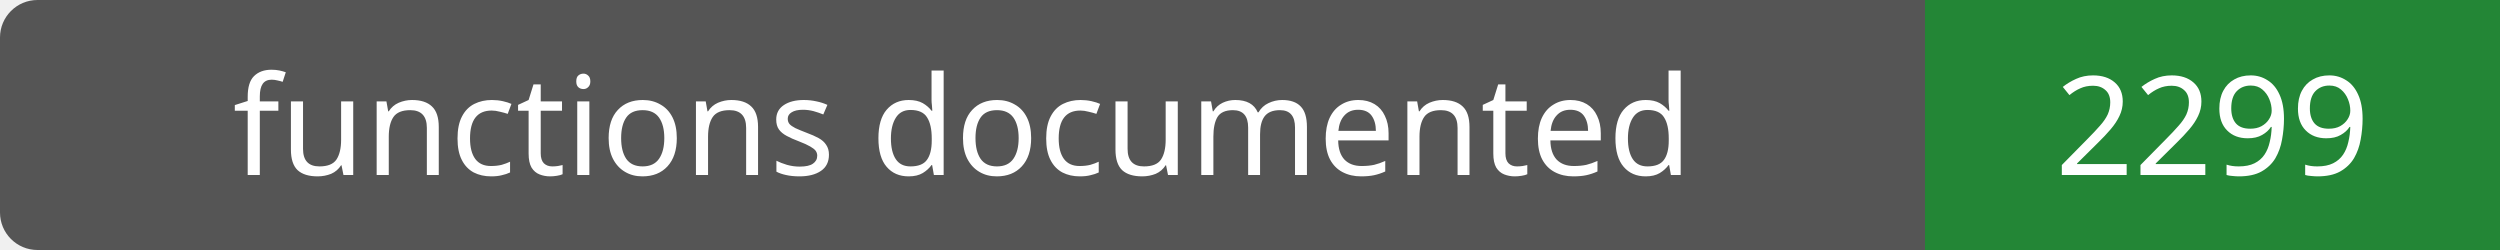
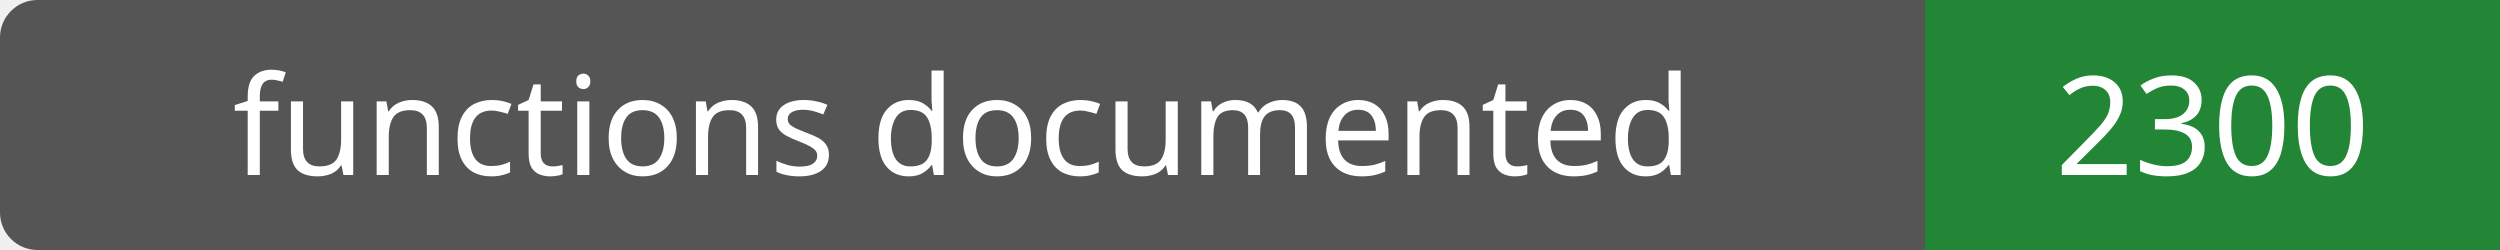
- <svg xmlns="http://www.w3.org/2000/svg" width="200" height="20" role="img" aria-label="functions documented: 2299">
+ <svg xmlns="http://www.w3.org/2000/svg" width="200" height="20" role="img" aria-label="functions documented: 2300">
  <rect width="200" height="20" rx="3" fill="#555" />
  <path fill="#238636" d="M154 0h46v20H154z" />
  <g fill="#fff" text-anchor="middle" font-family="Verdana,sans-serif" font-size="11">
    <text x="77.0" y="14">functions documented</text>
-     <text x="177.0" y="14">2299</text>
+     <text x="177.0" y="14">2300</text>
  </g>
</svg>
